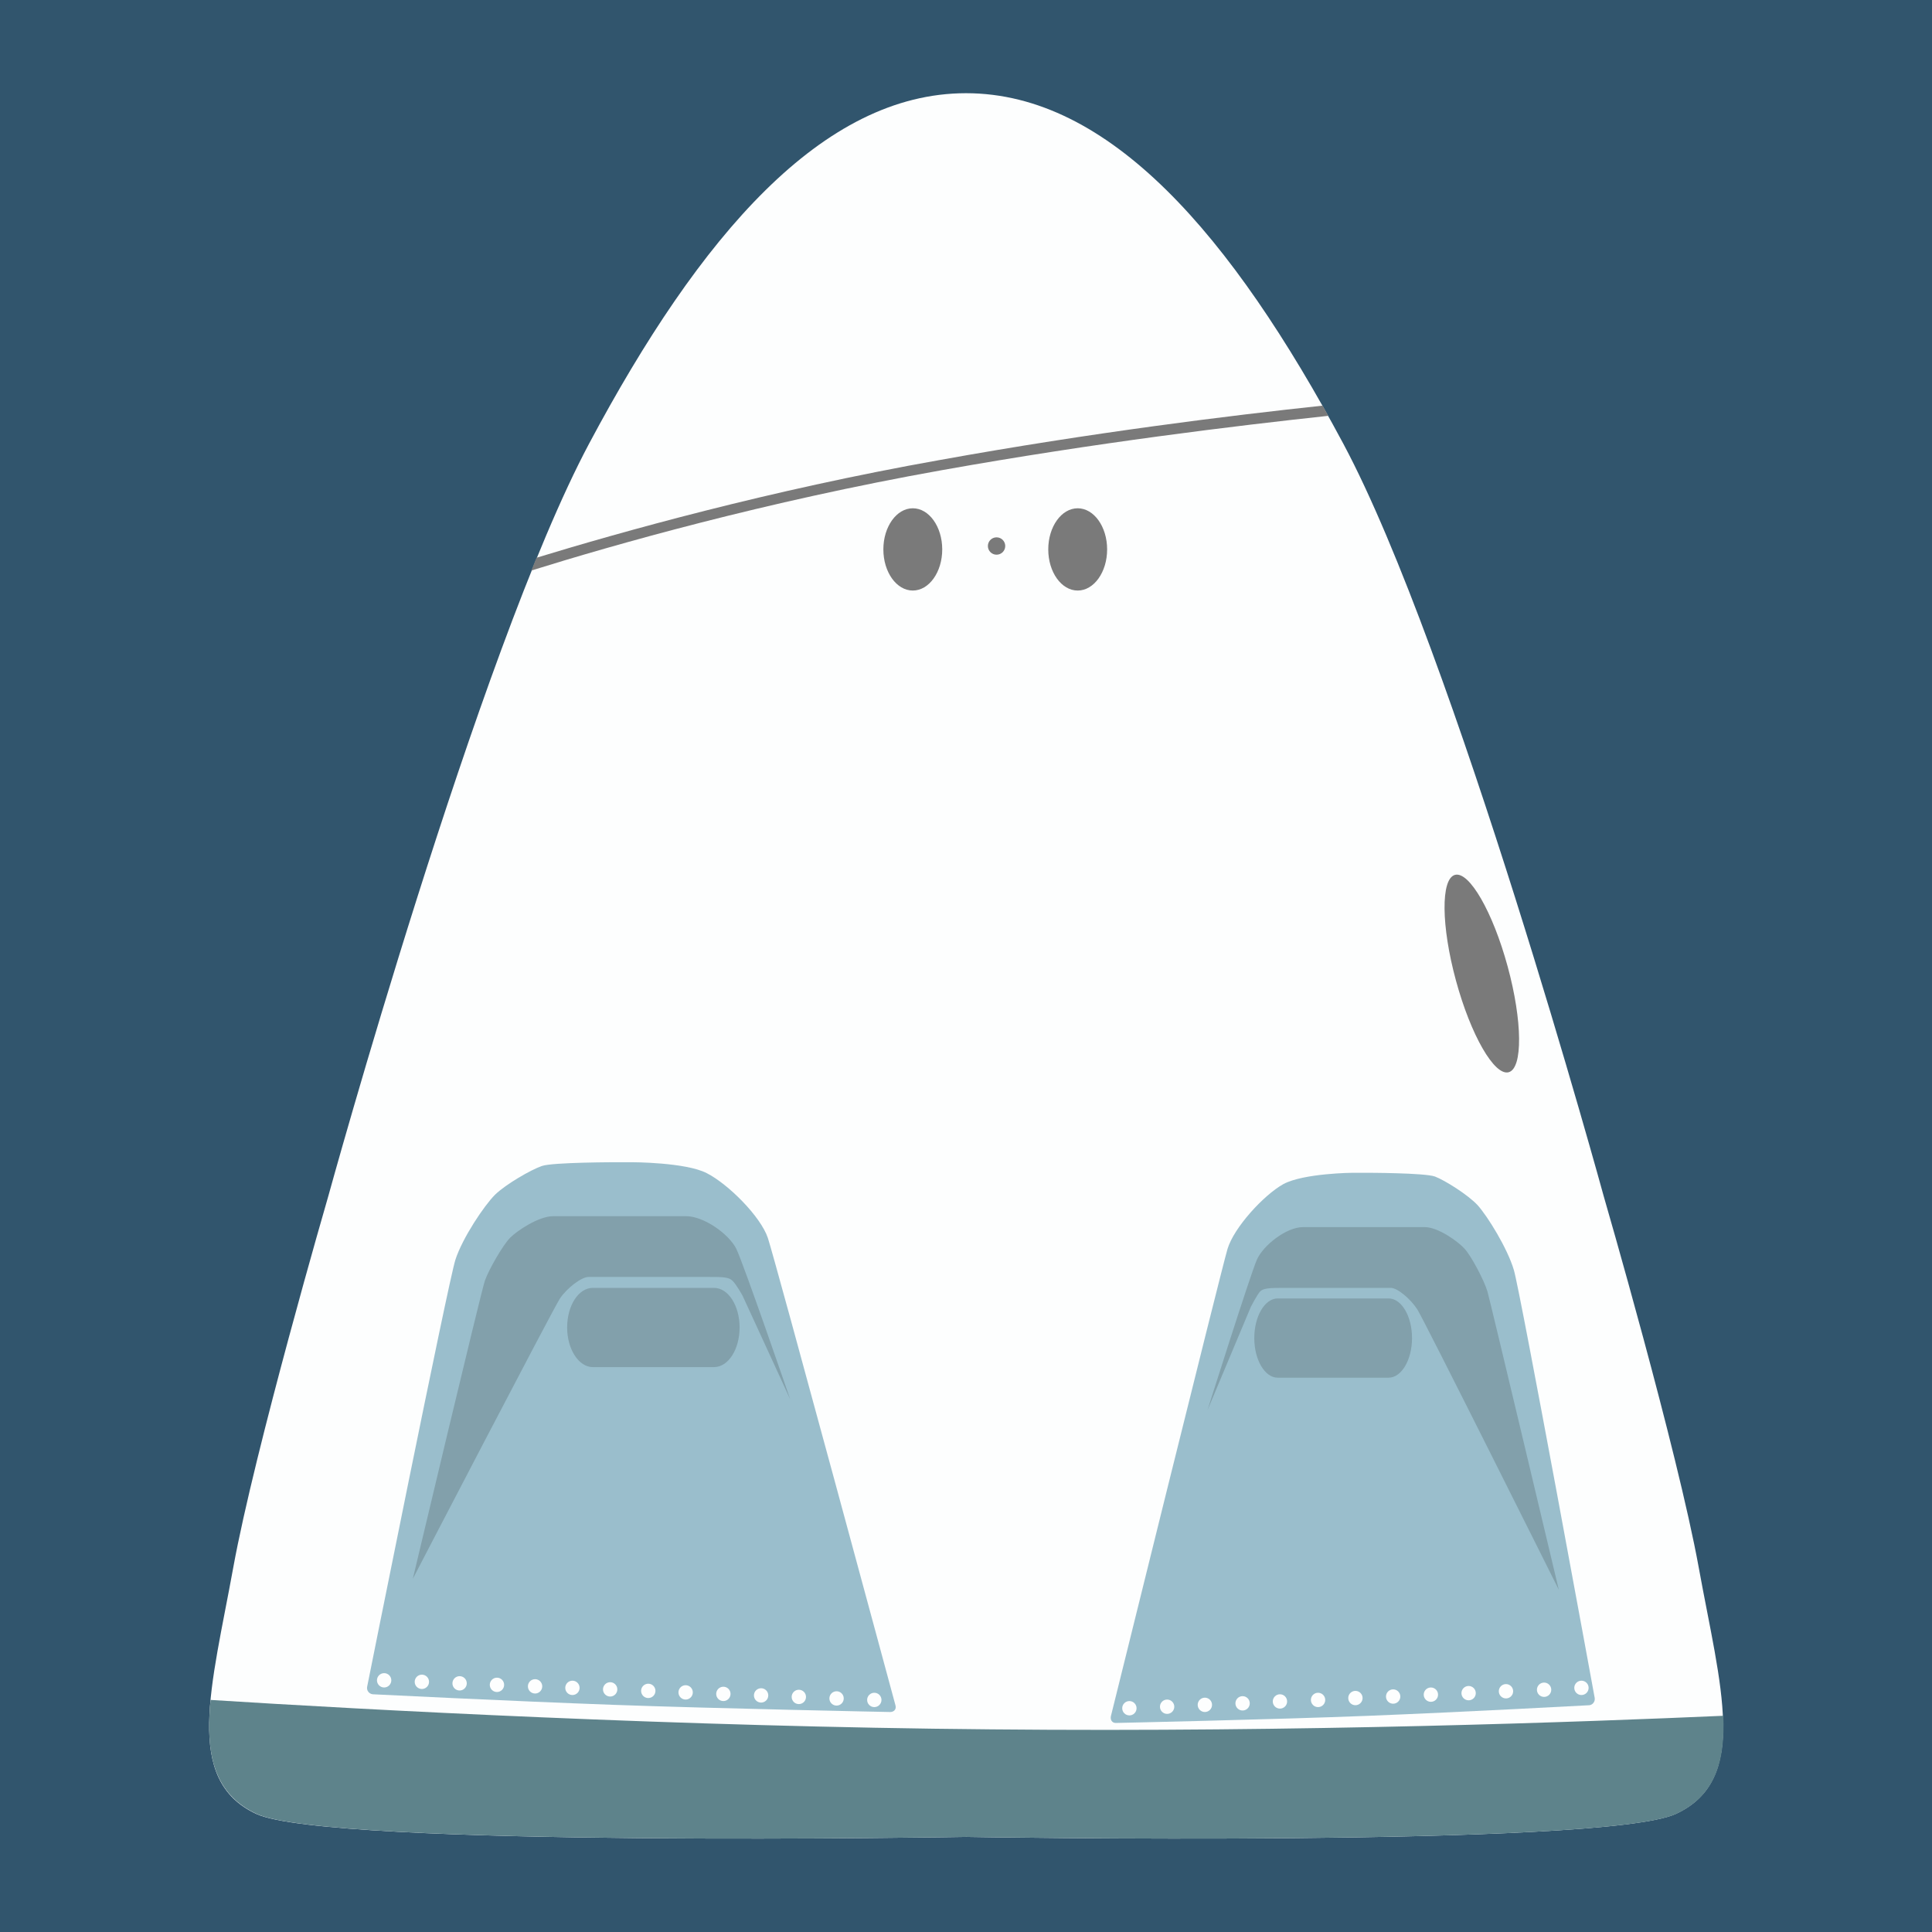
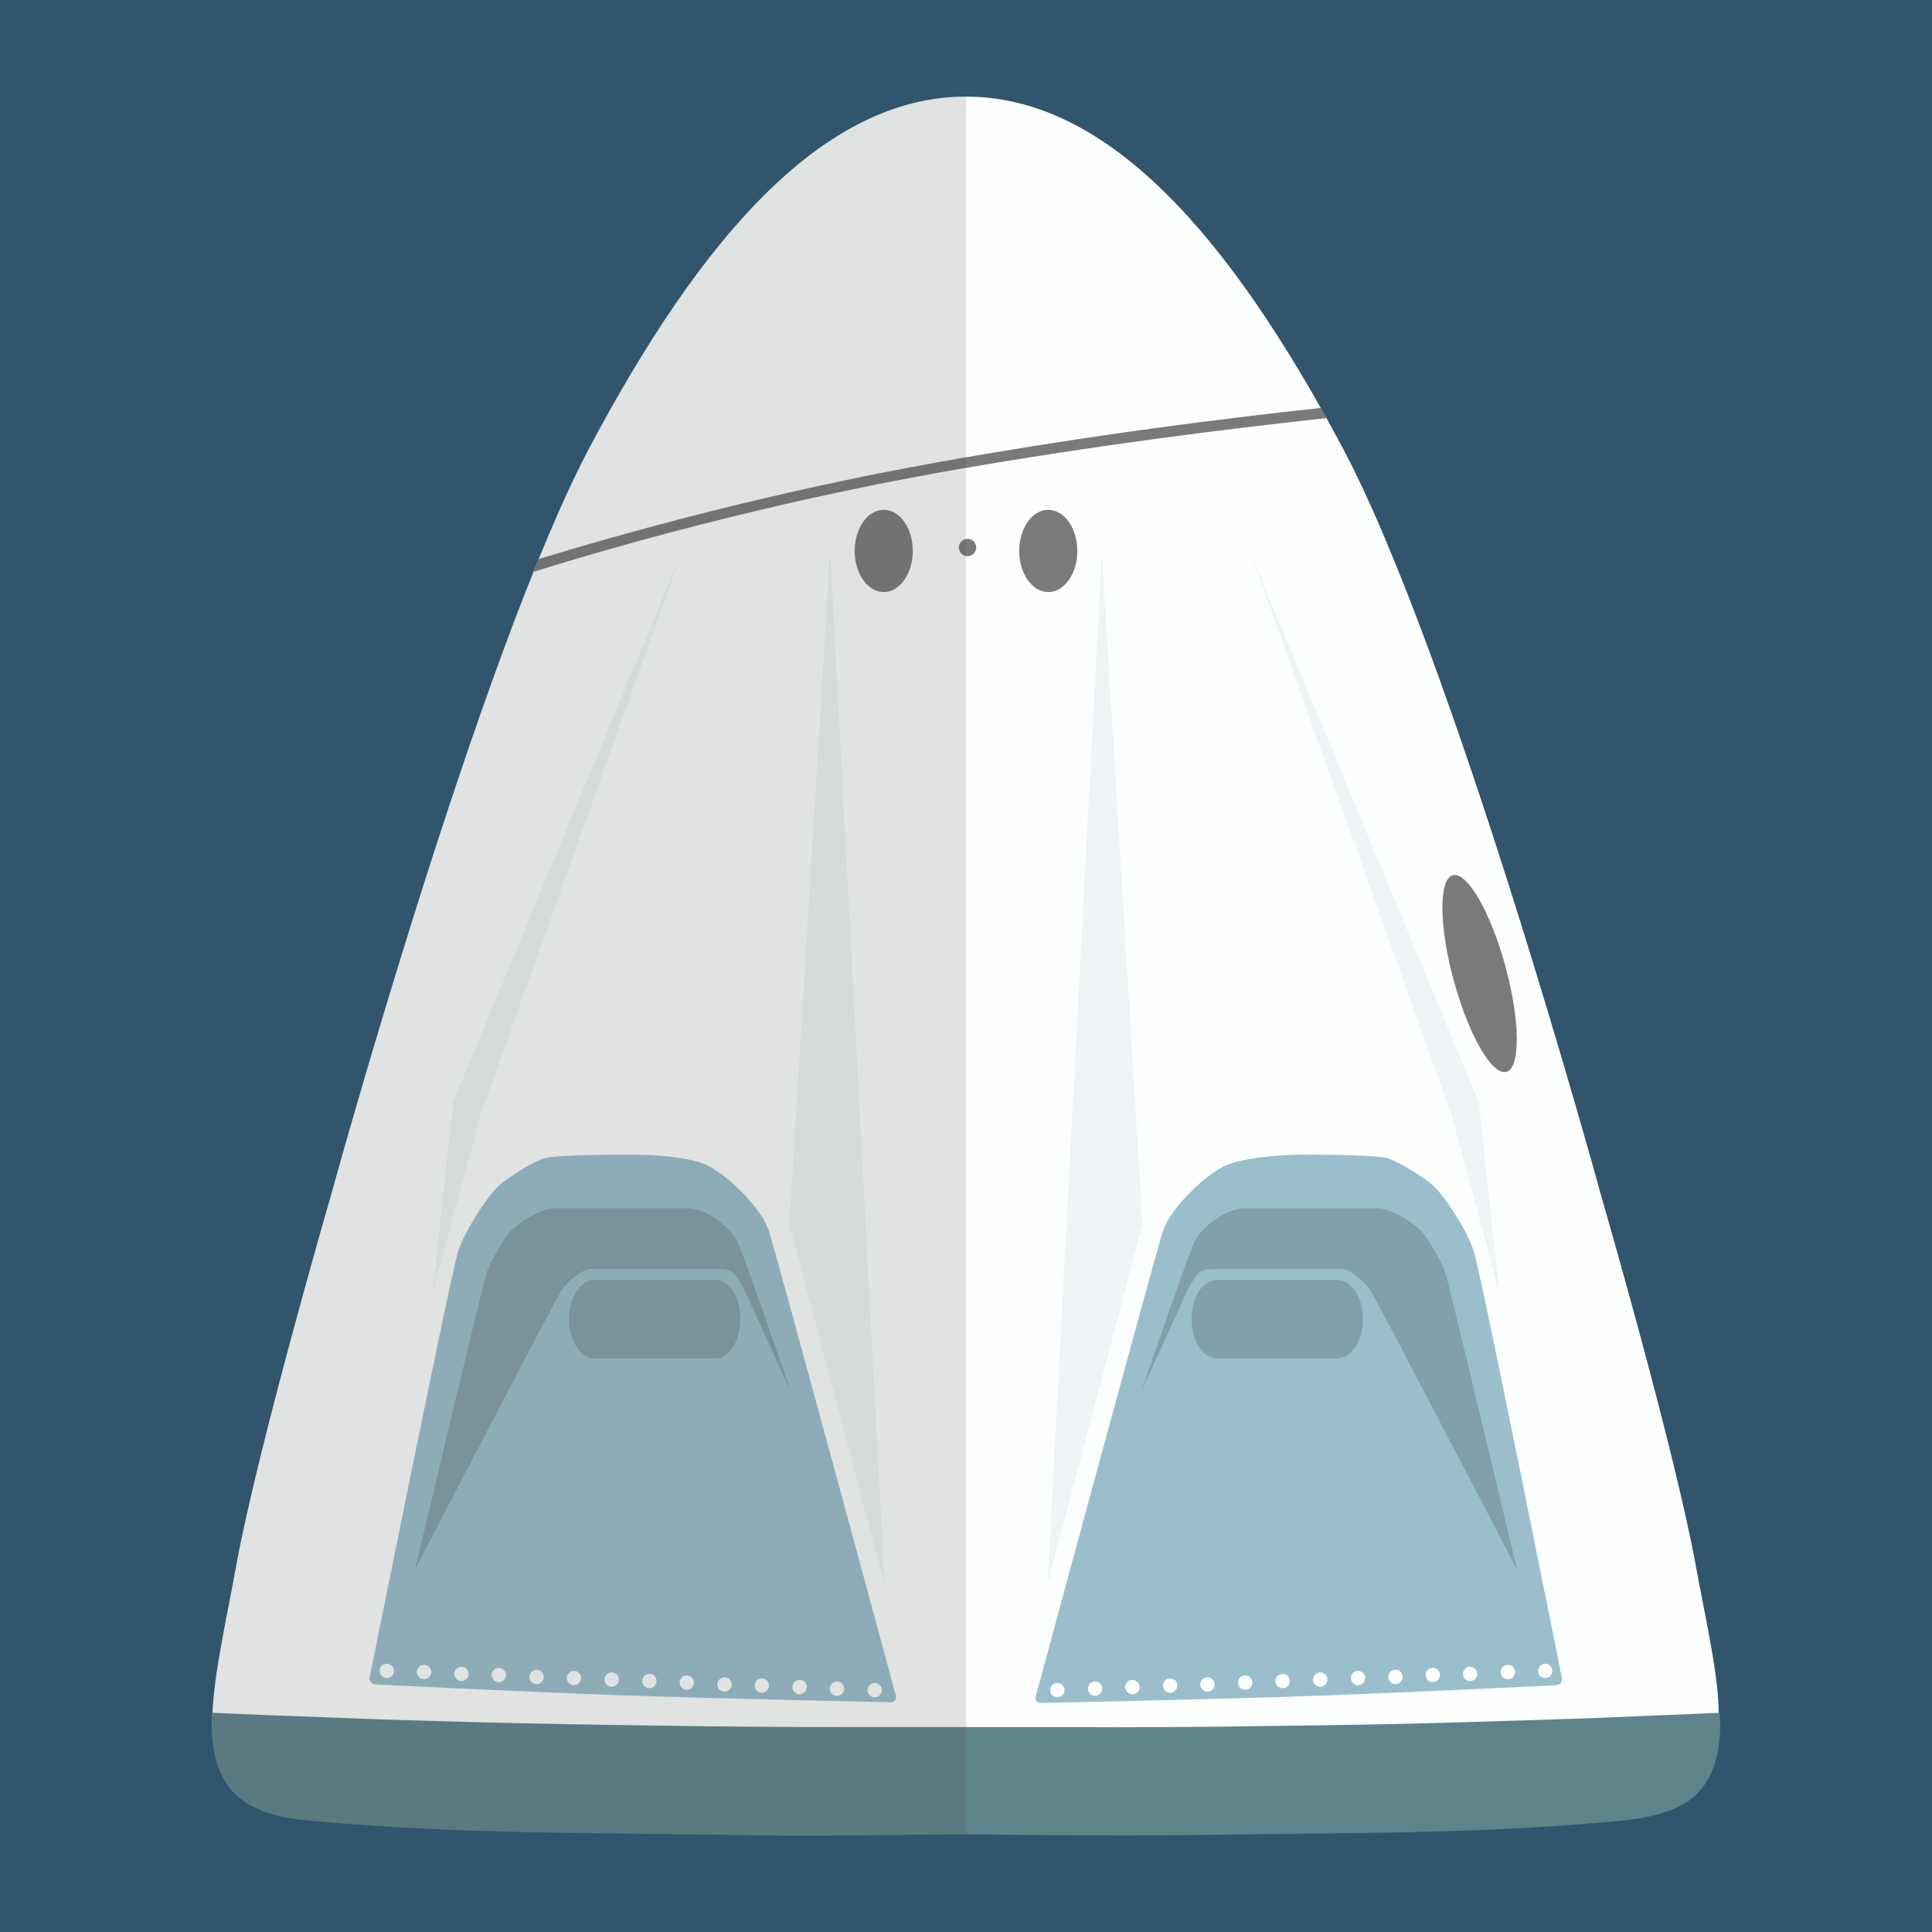
<svg xmlns="http://www.w3.org/2000/svg" version="1.1" id="Layer_1" x="0" y="0" viewBox="0 0 512 512" xml:space="preserve">
-   <style type="text/css">.st1{fill:#fdfefe}.st2{fill:#7a7a7a}.st4{fill:#9abecc}.st5{fill:#82a0ab}</style>
-   <path id="background" d="M0 0h512v512H0V0z" fill="#31556d" />
-   <path class="st1" d="M450.2 415.5C444.5 384.1 425 317 425 317s-39.5-144.2-69-199.4c-29.6-55.3-62-92.9-100-92.9s-70.5 37.7-99.9 92.9S87 317 87 317s-19.5 67.1-25.2 98.5-13.3 56.2 6.1 65.2 188.1 6.1 188.1 6.1 168.5 2.9 188.1-6.1 11.8-33.8 6.1-65.2z" />
-   <ellipse class="st2" cx="285.6" cy="145.6" rx="7.8" ry="10.9" />
-   <ellipse class="st2" cx="241.9" cy="145.6" rx="7.8" ry="10.9" />
-   <circle class="st2" cx="264.1" cy="144.7" r="2.3" />
-   <path class="st2" d="M352 110.2l-1.5-2.7c-24.3 2.6-61 7.1-101.4 14.4-45.6 8.1-84.6 19.1-106.9 25.9-.5 1.1-.9 2.3-1.4 3.4 21.8-6.8 61.7-18.2 108.8-26.6 40.9-7.3 78.2-11.8 102.4-14.4z" />
-   <path d="M262.7 458.3c-82.7-.7-165.8-5.2-206.9-7.8-1.4 14.2.8 24.9 12.2 30.2 19.5 9 188.1 6.1 188.1 6.1s168.5 2.9 188.1-6.1c10.3-4.8 13-13.8 12.5-26-36.5 1.6-111.4 4.4-194 3.6z" fill="#5e838b" />
-   <ellipse transform="rotate(-15.225 392.71 258.014)" class="st2" cx="392.7" cy="258" rx="7.1" ry="27.1" />
-   <path class="st4" d="M167.4 308h-3.8s-17.2 0-20 1c-2.9 1-9.5 4.8-12.4 7.6-2.9 2.9-8.6 11.4-10.5 17.2-1.9 5.8-23.4 113.2-23.4 113.2-.2 1 .5 1.9 1.5 2 0 0 36.1 1.8 63.8 2.8s73.3 1.9 73.3 1.9c1.1 0 1.7-.8 1.4-1.8 0 0-31.9-118.1-33.8-123.8-1.9-5.7-10.5-14.3-16.2-17.2-5.6-2.9-19.9-2.9-19.9-2.9z" />
-   <circle class="st1" cx="111.8" cy="445.7" r="1.9" />
-   <circle class="st1" cx="101.8" cy="445.3" r="1.9" />
-   <circle class="st1" cx="121.8" cy="446.1" r="1.9" />
-   <circle class="st1" cx="131.7" cy="446.5" r="1.9" />
-   <circle class="st1" cx="141.8" cy="446.9" r="1.9" />
-   <circle class="st1" cx="151.7" cy="447.3" r="1.9" />
-   <circle class="st1" cx="161.7" cy="447.7" r="1.9" />
-   <circle class="st1" cx="171.8" cy="448.1" r="1.9" />
-   <circle class="st1" cx="181.7" cy="448.5" r="1.9" />
-   <circle class="st1" cx="191.7" cy="448.9" r="1.9" />
-   <circle class="st1" cx="201.7" cy="449.3" r="1.9" />
-   <circle class="st1" cx="211.7" cy="449.7" r="1.9" />
-   <circle class="st1" cx="221.7" cy="450.1" r="1.9" />
-   <circle class="st1" cx="231.7" cy="450.5" r="1.9" />
-   <path class="st5" d="M109.4 418.4s18.1-76.2 19.1-79c1-2.9 4.8-9.5 6.7-11.4s7.6-5.7 11.4-5.7h35.2c4.8 0 11.4 4.8 13.3 8.6 1.9 3.8 14.3 39.9 14.3 39.9l-12.6-27.4s-1.7-3.1-2.7-4c-1-1-2.7-1-6.7-1H156c-1.9 0-5.7 2.9-7.6 5.7-1.9 2.9-39 74.3-39 74.3z" />
-   <path class="st5" d="M189.2 341.3h-32.1c-3.8 0-6.8 4.7-6.8 10.5s3.1 10.5 6.8 10.5h32.1c3.8 0 6.8-4.7 6.8-10.5s-3-10.5-6.8-10.5z" />
-   <path class="st4" d="M358.5 310.8h3.5s15.6 0 18.3 1c2.6 1 8.7 4.8 11.3 7.6 2.6 2.9 7.9 11.4 9.6 17.2 1.7 5.7 21.4 113.3 21.4 113.3.2 1-.5 1.9-1.4 2 0 0-33.1 1.8-58.4 2.8s-67.1 1.9-67.1 1.9c-1 0-1.5-.8-1.3-1.8 0 0 29.2-118.1 30.9-123.8 1.7-5.7 9.6-14.3 14.8-17.2 5.4-2.9 18.4-3 18.4-3z" />
-   <circle class="st1" cx="419.1" cy="447.3" r="1.9" />
-   <circle class="st1" cx="409.2" cy="447.8" r="1.9" />
-   <circle class="st1" cx="399.1" cy="448.2" r="1.9" />
-   <circle class="st1" cx="389.2" cy="448.7" r="1.9" />
-   <circle class="st1" cx="379.2" cy="449.1" r="1.9" />
-   <circle class="st1" cx="369.2" cy="449.6" r="1.9" />
-   <circle class="st1" cx="359.2" cy="450" r="1.9" />
-   <circle class="st1" cx="349.3" cy="450.5" r="1.9" />
-   <circle class="st1" cx="339.2" cy="450.9" r="1.9" />
-   <circle class="st1" cx="329.3" cy="451.4" r="1.9" />
-   <circle class="st1" cx="319.3" cy="451.8" r="1.9" />
-   <circle class="st1" cx="309.3" cy="452.3" r="1.9" />
-   <circle class="st1" cx="299.3" cy="452.7" r="1.9" />
-   <path class="st5" d="M413.1 421.3s-18.1-76.2-18.9-79-4.3-9.5-6.1-11.4c-1.7-1.9-7-5.7-10.5-5.7h-32.3c-4.4 0-10.5 4.8-12.2 8.6-1.7 3.8-13.1 39.9-13.1 39.9l11.5-27.4s1.6-3.1 2.4-4 2.5-1 6.1-1h28.6c1.7 0 5.2 2.9 7 5.7s37.5 74.3 37.5 74.3z" />
-   <path class="st5" d="M338.6 344.1H368c3.4 0 6.2 4.7 6.2 10.5s-2.8 10.5-6.2 10.5h-29.4c-3.4 0-6.2-4.7-6.2-10.5s2.8-10.5 6.2-10.5z" />
+   <style type="text/css">.st1{fill:#fdfefe}.st3{fill:#7a7a7a}.st4{fill:#9abecc}.st5{fill:#82a0ab}</style>
+   <path fill="#31556d" d="M0 0h512v512H0z" id="background" />
+   <path class="st1" d="M449.4 414.9c-5.7-31.3-25.1-98.1-25.1-98.1S385 173.1 355.5 118.1c-29.4-55-61.6-92.5-99.5-92.5s-70.2 37.5-99.5 92.5-68.8 198.7-68.8 198.7-19.4 66.9-25.1 98.1c-2.7 14.9-5.8 28.2-6.3 39.1 0 .1 29.2 3.9 31.3 4 13.5.4 27 .9 40.5 1.3 16 .5 32.1.7 48.1.9 17.9.3 35.7.4 53.6.4h55.4c18 0 36-.1 54-.4 16.1-.2 32.2-.5 48.4-1 13.5-.4 27-.8 40.4-1.3 9.5-.4 18.1-3.4 27.5-3.9-.2-11-3.4-24.3-6.1-39.1z" />
+   <path d="M455.7 453.9c-10.2.5-20.3.8-30.5 1.3-13.5.5-27 .9-40.6 1.3-16.1.5-32.1.7-48.2.9-17.9.3-35.8.4-53.7.3h-55.2c-17.7 0-35.5-.1-53.3-.4-15.9-.2-31.9-.5-47.8-.9-13.4-.4-26.8-.7-40.1-1.3-10-.4-20.1-.7-30.1-1.2 0 0-.1 2.3-.1 2.4 0 8.6 1.9 17.5 10.1 22 .1 0 .1.1.2.1 5.5 3.1 11.9 3.8 18.2 4.3 37.2 3.4 74.4 3 111.7 3.6 19.9.4 39.8-.1 59.7-.2 19.9.2 39.8.5 59.7.2 37.3-.6 74.5-.1 111.7-3.6 6.2-.5 12.7-1.4 18.2-4.3.1 0 .1-.1.2-.1 8.2-4.6 10.1-13.3 10.1-22-.1 0-.2-2.4-.2-2.4z" fill="#5e838b" />
+   <ellipse class="st3" cx="277.8" cy="146" rx="7.7" ry="10.9" />
+   <ellipse class="st3" cx="234.2" cy="146" rx="7.7" ry="10.9" />
+   <ellipse transform="rotate(-80.781 256.403 145.096)" class="st3" cx="256.4" cy="145.1" rx="2.3" ry="2.3" />
+   <path class="st3" d="M351.6 110.8l-1.5-2.7c-24.2 2.6-60.7 7.1-101 14.3-45.4 8.1-84.2 19-106.5 25.8-.4 1.1-.9 2.3-1.4 3.4 21.7-6.8 61.5-18.1 108.4-26.5 40.8-7.2 77.9-11.7 102-14.3z" />
+   <ellipse transform="rotate(-15.225 392.134 257.965)" class="st3" cx="392.1" cy="258" rx="7.1" ry="27" />
+   <path class="st4" d="M167.8 306H164s-17.1 0-19.9 1c-2.9 1-9.4 4.8-12.3 7.6-2.9 2.9-8.5 11.3-10.4 17.1-1.9 5.7-23.4 112.7-23.4 112.7-.2 1 .4 1.9 1.5 2 0 0 36 1.8 63.5 2.8s73 1.9 73 1.9c1.1 0 1.7-.8 1.4-1.8 0 0-31.8-117.6-33.7-123.3-1.9-5.7-10.4-14.2-16.1-17.1-5.6-2.9-19.8-2.9-19.8-2.9z" />
+   <circle class="st1" cx="112.4" cy="443.1" r="1.9" />
+   <circle class="st1" cx="102.5" cy="442.8" r="1.9" />
+   <circle class="st1" cx="122.3" cy="443.6" r="1.9" />
+   <circle class="st1" cx="132.2" cy="443.9" r="1.9" />
+   <circle class="st1" cx="142.2" cy="444.4" r="1.9" />
+   <circle class="st1" cx="152.1" cy="444.7" r="1.9" />
+   <circle class="st1" cx="162.1" cy="445.1" r="1.9" />
+   <circle class="st1" cx="172.1" cy="445.5" r="1.9" />
+   <circle class="st1" cx="182" cy="445.9" r="1.9" />
+   <circle class="st1" cx="192" cy="446.4" r="1.9" />
+   <circle class="st1" cx="201.9" cy="446.7" r="1.9" />
+   <circle class="st1" cx="211.9" cy="447.1" r="1.9" />
+   <circle class="st1" cx="221.8" cy="447.5" r="1.9" />
+   <circle class="st1" cx="231.8" cy="447.9" r="1.9" />
+   <path class="st5" d="M110 415.9s18-75.9 19-78.7c1-2.9 4.8-9.5 6.7-11.3 1.9-1.9 7.6-5.7 11.3-5.7h35.1c4.8 0 11.3 4.8 13.2 8.6 1.9 3.8 14.2 39.8 14.2 39.8L197 341.3s-1.7-3.1-2.7-4c-1-1-2.7-1-6.7-1h-31.2c-1.9 0-5.7 2.9-7.6 5.7-1.9 2.8-38.8 73.9-38.8 73.9z" />
+   <path class="st5" d="M189.5 339.2h-31.9c-3.8 0-6.8 4.7-6.8 10.4 0 5.8 3.1 10.4 6.8 10.4h31.9c3.8 0 6.7-4.7 6.7-10.4 0-5.8-2.9-10.4-6.7-10.4z" />
+   <path class="st4" d="M344.2 306h3.8s17.1 0 19.9 1c2.9 1 9.4 4.8 12.3 7.6s8.5 11.3 10.4 17.1c1.9 5.8 23.3 112.9 23.3 112.9.2 1-.4 1.9-1.5 2 0 0-36 1.8-63.5 2.8s-73 1.9-73 1.9c-1.1 0-1.7-.8-1.4-1.8 0 0 31.8-117.6 33.7-123.3 1.9-5.7 10.4-14.2 16.1-17.1s19.9-3.1 19.9-3.1z" />
+   <circle class="st1" cx="399.6" cy="443.1" r="1.9" />
+   <circle class="st1" cx="409.5" cy="442.8" r="1.9" />
+   <circle class="st1" cx="389.6" cy="443.6" r="1.9" />
+   <circle class="st1" cx="379.7" cy="443.9" r="1.9" />
+   <circle class="st1" cx="369.8" cy="444.4" r="1.9" />
+   <circle class="st1" cx="359.9" cy="444.7" r="1.9" />
+   <circle class="st1" cx="349.9" cy="445.1" r="1.9" />
+   <circle class="st1" cx="339.9" cy="445.5" r="1.9" />
+   <circle class="st1" cx="330" cy="445.9" r="1.9" />
+   <circle class="st1" cx="320" cy="446.4" r="1.9" />
+   <circle class="st1" cx="310.1" cy="446.7" r="1.9" />
+   <circle class="st1" cx="300.1" cy="447.1" r="1.9" />
+   <circle class="st1" cx="290.2" cy="447.5" r="1.9" />
+   <circle class="st1" cx="280.2" cy="447.9" r="1.9" />
+   <path class="st5" d="M402 415.9s-18-75.9-19-78.7c-1-2.9-4.8-9.5-6.7-11.3-1.9-1.9-7.6-5.7-11.3-5.7h-35.1c-4.8 0-11.3 4.8-13.2 8.6-1.9 3.8-14.2 39.8-14.2 39.8l12.5-27.3s1.7-3.1 2.7-4c1-1 2.7-1 6.7-1h31.2c1.9 0 5.7 2.9 7.6 5.7 1.8 2.8 38.8 73.9 38.8 73.9z" />
+   <path class="st5" d="M322.5 339.2h31.9c3.8 0 6.8 4.7 6.8 10.4 0 5.8-3.1 10.4-6.8 10.4h-31.9c-3.8 0-6.7-4.7-6.7-10.4 0-5.8 2.9-10.4 6.7-10.4z" />
+   <path d="M220 146.2l-10.8 178.2 25.2 95.4zm-39.6.9l-53.1 148.5-12.6 46.8 5.4-50.4zm111.6-.9l10.8 178.2-25.2 95.4zm39.6.9l53.1 148.5 12.6 46.8-5.4-50.4z" opacity=".15" fill="#9abecc" />
+   <path d="M156.5 118.1c-29.4 55-68.8 198.6-68.8 198.6s-19.4 66.9-25.1 98.1c-2.7 14.9-5.8 28.2-6.3 39.1 0 0-.1 2.3-.1 2.4 0 8.6 1.9 17.5 10.1 22 .1 0 .1.1.2.1 5.5 3.1 11.9 3.8 18.2 4.3 37.2 3.4 74.4 3 111.7 3.6h38.2c7.1-.1 14.3-.2 21.4-.2V25.6c-37.9 0-70.2 37.5-99.5 92.5z" opacity=".15" fill="#444" />
</svg>
